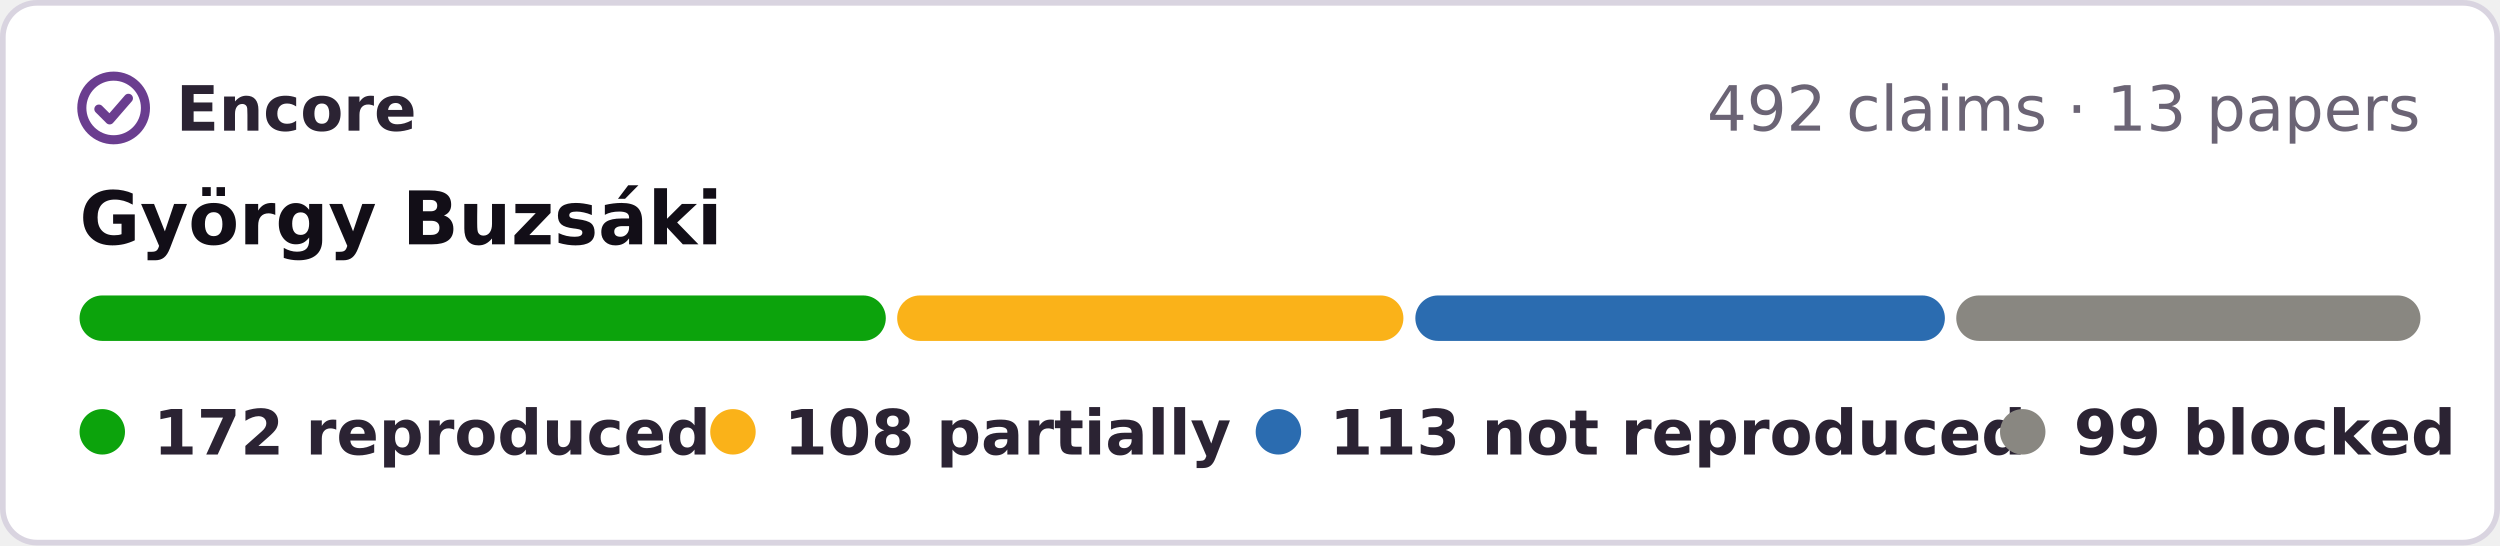
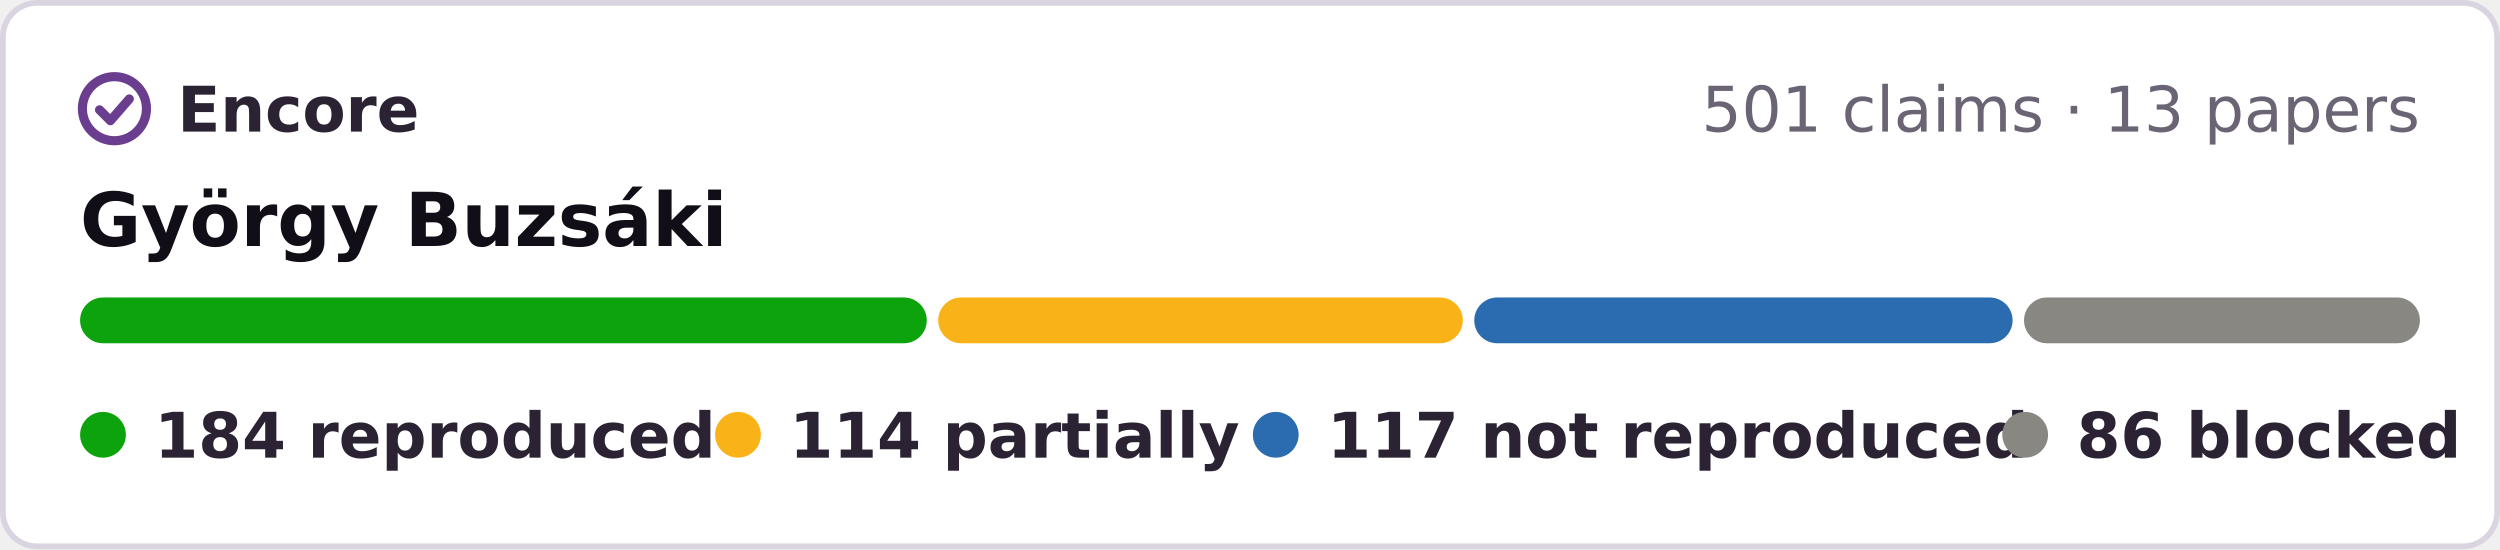
- <svg xmlns="http://www.w3.org/2000/svg" width="440" height="96" viewBox="0 0 440 96" role="img" aria-label="Encore: 172 reproduced, 108 partially reproduced, 113 not reproduced, 99 blocked, of 492 claims in 13 papers of György Buzsáki">
-   <rect x=".5" y=".5" width="439" height="95" rx="6" fill="#fff" stroke="#d9d4e0" />
+ <svg xmlns="http://www.w3.org/2000/svg" width="437" height="96" viewBox="0 0 437 96" role="img" aria-label="Encore: 184 reproduced, 114 partially reproduced, 117 not reproduced, 86 blocked, of 501 claims in 13 papers of György Buzsáki">
+   <rect x=".5" y=".5" width="436" height="95" rx="6" fill="#fff" stroke="#d9d4e0" />
  <g fill="none" stroke="#6a3d8f" stroke-width="1.6" stroke-linecap="round" stroke-linejoin="round">
    <circle cx="20" cy="19" r="5.6" />
    <path d="M17.4 19.2l1.9 1.9 3.3-3.8" />
  </g>
  <g font-family="Verdana,DejaVu Sans,Geneva,sans-serif" font-size="11">
    <text x="31" y="23" font-weight="bold" fill="#2b2333" textLength="39">Encore</text>
-     <text x="426" y="23" text-anchor="end" fill="#6b6475">492 claims · 13 papers</text>
+     <text x="423" y="23" text-anchor="end" fill="#6b6475">501 claims · 13 papers</text>
    <text x="14" y="43" font-size="13" font-weight="bold" fill="#120e17">György Buzsáki</text>
-     <rect x="14.0" y="52" width="141.9" height="8" rx="4" fill="#0ca30c" />
-     <rect x="157.9" y="52" width="89.1" height="8" rx="4" fill="#fab219" />
-     <rect x="249.1" y="52" width="93.2" height="8" rx="4" fill="#2b6cb0" />
-     <rect x="344.3" y="52" width="81.7" height="8" rx="4" fill="#898781" />
+     <rect x="14.0" y="52" width="148.0" height="8" rx="4" fill="#0ca30c" />
+     <rect x="164.0" y="52" width="91.7" height="8" rx="4" fill="#fab219" />
+     <rect x="257.7" y="52" width="94.1" height="8" rx="4" fill="#2b6cb0" />
+     <rect x="353.8" y="52" width="69.2" height="8" rx="4" fill="#898781" />
    <g font-weight="bold" fill="#2b2333">
      <circle cx="18" cy="76" r="4" fill="#0ca30c" />
-       <text x="27" y="80" textLength="84">172 reproduced</text>
+       <text x="27" y="80" textLength="84">184 reproduced</text>
      <circle cx="129" cy="76" r="4" fill="#fab219" />
-       <text x="138" y="80" textLength="68">108 partially</text>
-       <circle cx="225" cy="76" r="4" fill="#2b6cb0" />
-       <text x="234" y="80" textLength="104">113 not reproduced</text>
-       <circle cx="356" cy="76" r="4" fill="#898781" />
-       <text x="365" y="80" textLength="61">99 blocked</text>
+       <text x="138" y="80" textLength="66">114 partially</text>
+       <circle cx="223" cy="76" r="4" fill="#2b6cb0" />
+       <text x="232" y="80" textLength="104">117 not reproduced</text>
+       <circle cx="354" cy="76" r="4" fill="#898781" />
+       <text x="363" y="80" textLength="61">86 blocked</text>
    </g>
  </g>
</svg>
